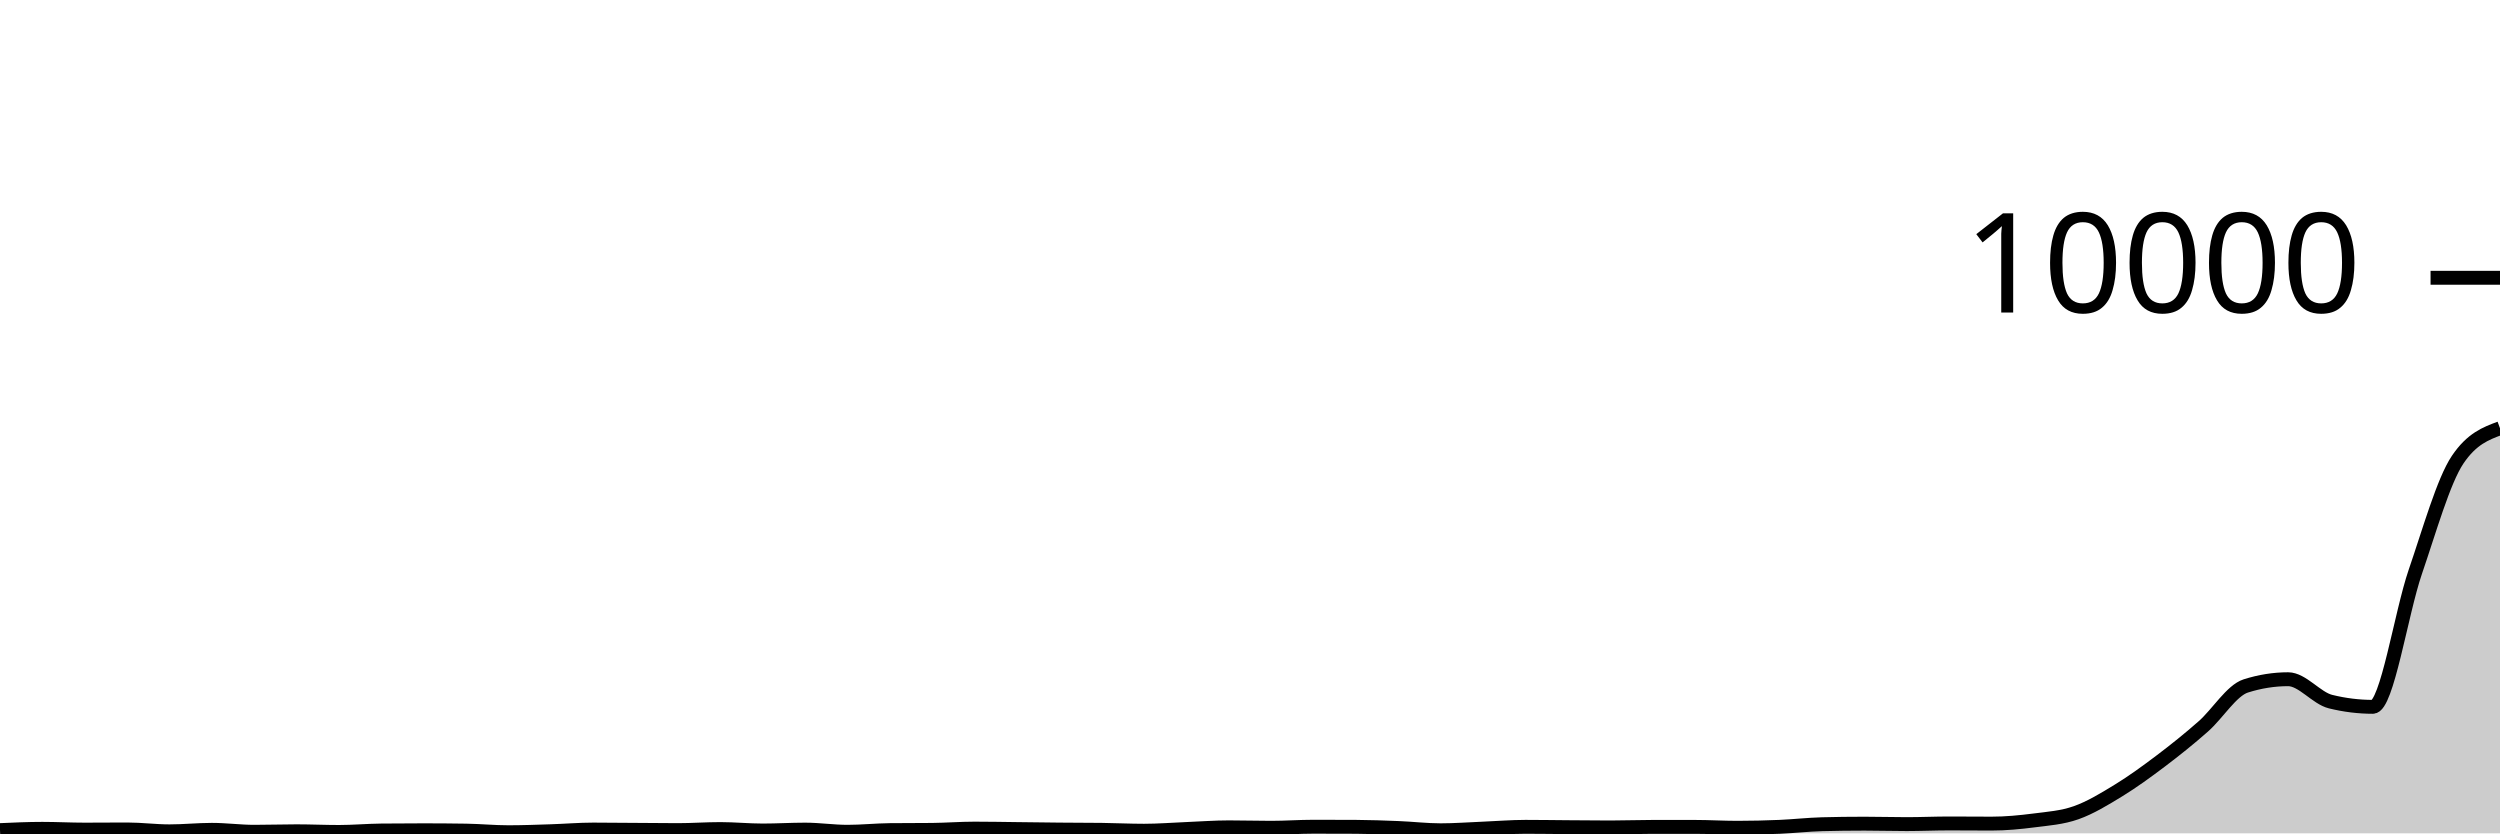
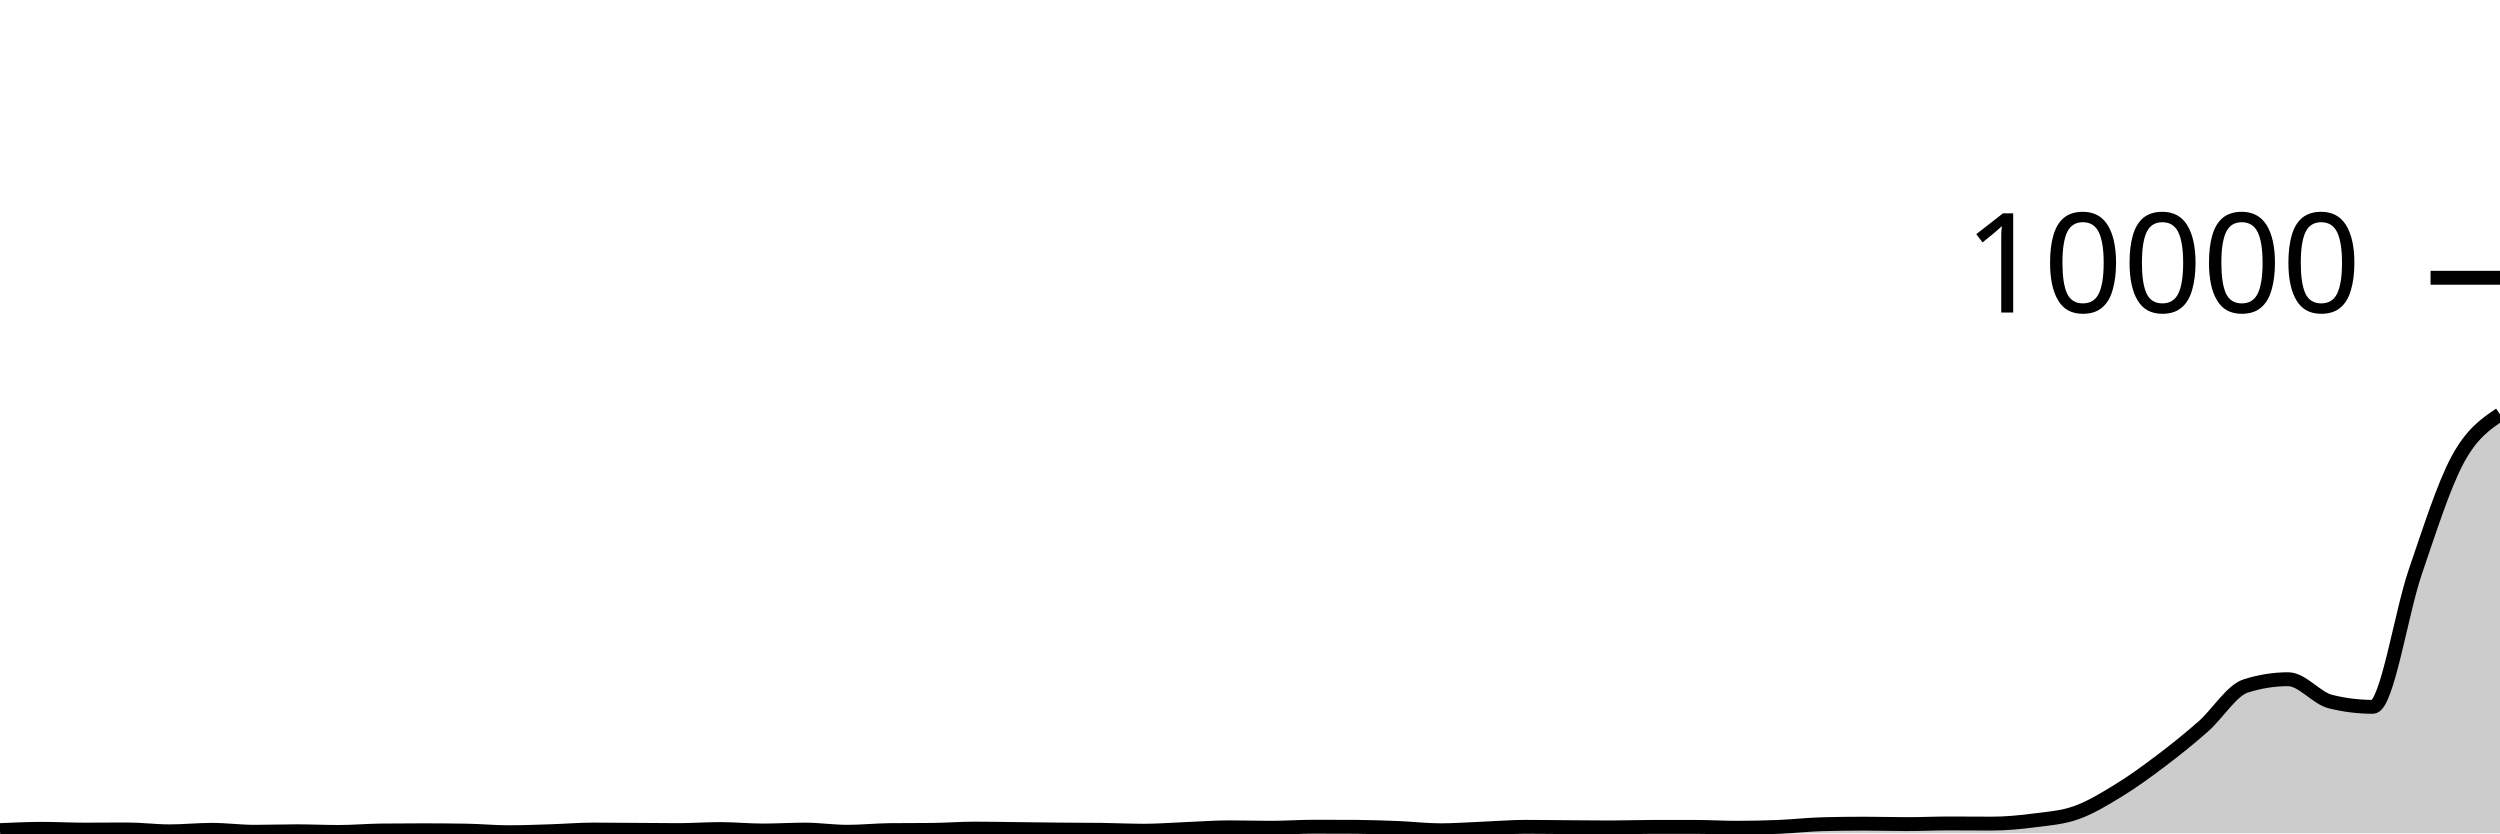
<svg xmlns="http://www.w3.org/2000/svg" viewBox="0 0 180 60">
  <g transform="translate(0,20)">
-     <path class="area" fill="rgba(0, 0, 0, 0.2)" d="M0,39.768C1.017,39.722,2.034,39.676,3.051,39.676C4.068,39.676,5.085,39.732,6.102,39.732C7.119,39.732,8.136,39.72,9.153,39.72C10.169,39.72,11.186,39.856,12.203,39.856C13.22,39.856,14.237,39.748,15.254,39.748C16.271,39.748,17.288,39.888,18.305,39.888C19.322,39.888,20.339,39.852,21.356,39.852C22.373,39.852,23.39,39.9,24.407,39.9C25.424,39.9,26.441,39.807,27.458,39.796C28.475,39.785,29.492,39.78,30.508,39.78C31.525,39.78,32.542,39.788,33.559,39.804C34.576,39.82,35.593,39.92,36.61,39.92C37.627,39.92,38.644,39.88,39.661,39.848C40.678,39.816,41.695,39.728,42.712,39.728C43.729,39.728,44.746,39.741,45.763,39.748C46.78,39.755,47.797,39.768,48.814,39.768C49.831,39.768,50.847,39.692,51.864,39.692C52.881,39.692,53.898,39.796,54.915,39.796C55.932,39.796,56.949,39.732,57.966,39.732C58.983,39.732,60,39.888,61.017,39.888C62.034,39.888,63.051,39.779,64.068,39.768C65.085,39.757,66.102,39.763,67.119,39.752C68.136,39.741,69.153,39.66,70.169,39.66C71.186,39.66,72.203,39.681,73.22,39.692C74.237,39.703,75.254,39.719,76.271,39.728C77.288,39.737,78.305,39.735,79.322,39.748C80.339,39.761,81.356,39.812,82.373,39.812C83.39,39.812,84.407,39.729,85.424,39.688C86.441,39.647,87.458,39.568,88.475,39.568C89.492,39.568,90.508,39.6,91.525,39.6C92.542,39.6,93.559,39.524,94.576,39.524C95.593,39.524,96.61,39.527,97.627,39.532C98.644,39.537,99.661,39.575,100.678,39.616C101.695,39.657,102.712,39.78,103.729,39.78C104.746,39.78,105.763,39.701,106.78,39.66C107.797,39.619,108.814,39.532,109.831,39.532C110.847,39.532,111.864,39.549,112.881,39.556C113.898,39.563,114.915,39.576,115.932,39.576C116.949,39.576,117.966,39.536,118.983,39.536C120,39.536,121.017,39.536,122.034,39.536C123.051,39.536,124.068,39.6,125.085,39.6C126.102,39.6,127.119,39.575,128.136,39.532C129.153,39.489,130.169,39.371,131.186,39.344C132.203,39.317,133.22,39.304,134.237,39.304C135.254,39.304,136.271,39.336,137.288,39.336C138.305,39.336,139.322,39.288,140.339,39.288C141.356,39.288,142.373,39.3,143.39,39.3C144.407,39.3,145.424,39.203,146.441,39.072C147.458,38.941,148.475,38.873,149.492,38.512C150.508,38.151,151.525,37.531,152.542,36.908C153.559,36.285,154.576,35.545,155.593,34.776C156.61,34.007,157.627,33.194,158.644,32.296C159.661,31.398,160.678,29.711,161.695,29.388C162.712,29.065,163.729,28.904,164.746,28.904C165.763,28.904,166.78,30.265,167.797,30.516C168.814,30.767,169.831,30.892,170.847,30.892C171.864,30.892,172.881,24.149,173.898,21.184C174.915,18.219,175.932,14.612,176.949,13.1C177.966,11.588,178.983,11.21,180,10.832L180,40C178.983,40,177.966,40,176.949,40C175.932,40,174.915,40,173.898,40C172.881,40,171.864,40,170.847,40C169.831,40,168.814,40,167.797,40C166.78,40,165.763,40,164.746,40C163.729,40,162.712,40,161.695,40C160.678,40,159.661,40,158.644,40C157.627,40,156.61,40,155.593,40C154.576,40,153.559,40,152.542,40C151.525,40,150.508,40,149.492,40C148.475,40,147.458,40,146.441,40C145.424,40,144.407,40,143.39,40C142.373,40,141.356,40,140.339,40C139.322,40,138.305,40,137.288,40C136.271,40,135.254,40,134.237,40C133.22,40,132.203,40,131.186,40C130.169,40,129.153,40,128.136,40C127.119,40,126.102,40,125.085,40C124.068,40,123.051,40,122.034,40C121.017,40,120,40,118.983,40C117.966,40,116.949,40,115.932,40C114.915,40,113.898,40,112.881,40C111.864,40,110.847,40,109.831,40C108.814,40,107.797,40,106.78,40C105.763,40,104.746,40,103.729,40C102.712,40,101.695,40,100.678,40C99.661,40,98.644,40,97.627,40C96.61,40,95.593,40,94.576,40C93.559,40,92.542,40,91.525,40C90.508,40,89.492,40,88.475,40C87.458,40,86.441,40,85.424,40C84.407,40,83.39,40,82.373,40C81.356,40,80.339,40,79.322,40C78.305,40,77.288,40,76.271,40C75.254,40,74.237,40,73.22,40C72.203,40,71.186,40,70.169,40C69.153,40,68.136,40,67.119,40C66.102,40,65.085,40,64.068,40C63.051,40,62.034,40,61.017,40C60,40,58.983,40,57.966,40C56.949,40,55.932,40,54.915,40C53.898,40,52.881,40,51.864,40C50.847,40,49.831,40,48.814,40C47.797,40,46.78,40,45.763,40C44.746,40,43.729,40,42.712,40C41.695,40,40.678,40,39.661,40C38.644,40,37.627,40,36.61,40C35.593,40,34.576,40,33.559,40C32.542,40,31.525,40,30.508,40C29.492,40,28.475,40,27.458,40C26.441,40,25.424,40,24.407,40C23.39,40,22.373,40,21.356,40C20.339,40,19.322,40,18.305,40C17.288,40,16.271,40,15.254,40C14.237,40,13.22,40,12.203,40C11.186,40,10.169,40,9.153,40C8.136,40,7.119,40,6.102,40C5.085,40,4.068,40,3.051,40C2.034,40,1.017,40,0,40Z" />
-     <path class="line" stroke="black" fill="none" d="M0,39.768C1.017,39.722,2.034,39.676,3.051,39.676C4.068,39.676,5.085,39.732,6.102,39.732C7.119,39.732,8.136,39.72,9.153,39.72C10.169,39.72,11.186,39.856,12.203,39.856C13.22,39.856,14.237,39.748,15.254,39.748C16.271,39.748,17.288,39.888,18.305,39.888C19.322,39.888,20.339,39.852,21.356,39.852C22.373,39.852,23.39,39.9,24.407,39.9C25.424,39.9,26.441,39.807,27.458,39.796C28.475,39.785,29.492,39.78,30.508,39.78C31.525,39.78,32.542,39.788,33.559,39.804C34.576,39.82,35.593,39.92,36.61,39.92C37.627,39.92,38.644,39.88,39.661,39.848C40.678,39.816,41.695,39.728,42.712,39.728C43.729,39.728,44.746,39.741,45.763,39.748C46.78,39.755,47.797,39.768,48.814,39.768C49.831,39.768,50.847,39.692,51.864,39.692C52.881,39.692,53.898,39.796,54.915,39.796C55.932,39.796,56.949,39.732,57.966,39.732C58.983,39.732,60,39.888,61.017,39.888C62.034,39.888,63.051,39.779,64.068,39.768C65.085,39.757,66.102,39.763,67.119,39.752C68.136,39.741,69.153,39.66,70.169,39.66C71.186,39.66,72.203,39.681,73.22,39.692C74.237,39.703,75.254,39.719,76.271,39.728C77.288,39.737,78.305,39.735,79.322,39.748C80.339,39.761,81.356,39.812,82.373,39.812C83.39,39.812,84.407,39.729,85.424,39.688C86.441,39.647,87.458,39.568,88.475,39.568C89.492,39.568,90.508,39.6,91.525,39.6C92.542,39.6,93.559,39.524,94.576,39.524C95.593,39.524,96.61,39.527,97.627,39.532C98.644,39.537,99.661,39.575,100.678,39.616C101.695,39.657,102.712,39.78,103.729,39.78C104.746,39.78,105.763,39.701,106.78,39.66C107.797,39.619,108.814,39.532,109.831,39.532C110.847,39.532,111.864,39.549,112.881,39.556C113.898,39.563,114.915,39.576,115.932,39.576C116.949,39.576,117.966,39.536,118.983,39.536C120,39.536,121.017,39.536,122.034,39.536C123.051,39.536,124.068,39.6,125.085,39.6C126.102,39.6,127.119,39.575,128.136,39.532C129.153,39.489,130.169,39.371,131.186,39.344C132.203,39.317,133.22,39.304,134.237,39.304C135.254,39.304,136.271,39.336,137.288,39.336C138.305,39.336,139.322,39.288,140.339,39.288C141.356,39.288,142.373,39.3,143.39,39.3C144.407,39.3,145.424,39.203,146.441,39.072C147.458,38.941,148.475,38.873,149.492,38.512C150.508,38.151,151.525,37.531,152.542,36.908C153.559,36.285,154.576,35.545,155.593,34.776C156.61,34.007,157.627,33.194,158.644,32.296C159.661,31.398,160.678,29.711,161.695,29.388C162.712,29.065,163.729,28.904,164.746,28.904C165.763,28.904,166.78,30.265,167.797,30.516C168.814,30.767,169.831,30.892,170.847,30.892C171.864,30.892,172.881,24.149,173.898,21.184C174.915,18.219,175.932,14.612,176.949,13.1C177.966,11.588,178.983,11.21,180,10.832" />
+     <path class="area" fill="rgba(0, 0, 0, 0.2)" d="M0,39.768C1.017,39.722,2.034,39.676,3.051,39.676C4.068,39.676,5.085,39.732,6.102,39.732C7.119,39.732,8.136,39.72,9.153,39.72C10.169,39.72,11.186,39.856,12.203,39.856C13.22,39.856,14.237,39.748,15.254,39.748C16.271,39.748,17.288,39.888,18.305,39.888C19.322,39.888,20.339,39.852,21.356,39.852C22.373,39.852,23.39,39.9,24.407,39.9C25.424,39.9,26.441,39.807,27.458,39.796C28.475,39.785,29.492,39.78,30.508,39.78C31.525,39.78,32.542,39.788,33.559,39.804C34.576,39.82,35.593,39.92,36.61,39.92C37.627,39.92,38.644,39.88,39.661,39.848C40.678,39.816,41.695,39.728,42.712,39.728C43.729,39.728,44.746,39.741,45.763,39.748C46.78,39.755,47.797,39.768,48.814,39.768C49.831,39.768,50.847,39.692,51.864,39.692C52.881,39.692,53.898,39.796,54.915,39.796C55.932,39.796,56.949,39.732,57.966,39.732C58.983,39.732,60,39.888,61.017,39.888C62.034,39.888,63.051,39.779,64.068,39.768C65.085,39.757,66.102,39.763,67.119,39.752C68.136,39.741,69.153,39.66,70.169,39.66C71.186,39.66,72.203,39.681,73.22,39.692C74.237,39.703,75.254,39.719,76.271,39.728C77.288,39.737,78.305,39.735,79.322,39.748C80.339,39.761,81.356,39.812,82.373,39.812C83.39,39.812,84.407,39.729,85.424,39.688C86.441,39.647,87.458,39.568,88.475,39.568C89.492,39.568,90.508,39.6,91.525,39.6C92.542,39.6,93.559,39.524,94.576,39.524C95.593,39.524,96.61,39.527,97.627,39.532C98.644,39.537,99.661,39.575,100.678,39.616C101.695,39.657,102.712,39.78,103.729,39.78C104.746,39.78,105.763,39.701,106.78,39.66C107.797,39.619,108.814,39.532,109.831,39.532C110.847,39.532,111.864,39.549,112.881,39.556C113.898,39.563,114.915,39.576,115.932,39.576C116.949,39.576,117.966,39.536,118.983,39.536C120,39.536,121.017,39.536,122.034,39.536C123.051,39.536,124.068,39.6,125.085,39.6C126.102,39.6,127.119,39.575,128.136,39.532C129.153,39.489,130.169,39.371,131.186,39.344C132.203,39.317,133.22,39.304,134.237,39.304C135.254,39.304,136.271,39.336,137.288,39.336C138.305,39.336,139.322,39.288,140.339,39.288C141.356,39.288,142.373,39.3,143.39,39.3C144.407,39.3,145.424,39.203,146.441,39.072C147.458,38.941,148.475,38.873,149.492,38.512C150.508,38.151,151.525,37.531,152.542,36.908C153.559,36.285,154.576,35.545,155.593,34.776C156.61,34.007,157.627,33.194,158.644,32.296C159.661,31.398,160.678,29.711,161.695,29.388C162.712,29.065,163.729,28.904,164.746,28.904C165.763,28.904,166.78,30.265,167.797,30.516C168.814,30.767,169.831,30.892,170.847,30.892C171.864,30.892,172.881,24.149,173.898,21.184C174.915,18.219,175.932,14.991,176.949,13.1C177.966,11.209,178.983,10.522,180,9.836L180,40C178.983,40,177.966,40,176.949,40C175.932,40,174.915,40,173.898,40C172.881,40,171.864,40,170.847,40C169.831,40,168.814,40,167.797,40C166.78,40,165.763,40,164.746,40C163.729,40,162.712,40,161.695,40C160.678,40,159.661,40,158.644,40C157.627,40,156.61,40,155.593,40C154.576,40,153.559,40,152.542,40C151.525,40,150.508,40,149.492,40C148.475,40,147.458,40,146.441,40C145.424,40,144.407,40,143.39,40C142.373,40,141.356,40,140.339,40C139.322,40,138.305,40,137.288,40C136.271,40,135.254,40,134.237,40C133.22,40,132.203,40,131.186,40C130.169,40,129.153,40,128.136,40C127.119,40,126.102,40,125.085,40C124.068,40,123.051,40,122.034,40C121.017,40,120,40,118.983,40C117.966,40,116.949,40,115.932,40C114.915,40,113.898,40,112.881,40C111.864,40,110.847,40,109.831,40C108.814,40,107.797,40,106.78,40C105.763,40,104.746,40,103.729,40C102.712,40,101.695,40,100.678,40C99.661,40,98.644,40,97.627,40C96.61,40,95.593,40,94.576,40C93.559,40,92.542,40,91.525,40C90.508,40,89.492,40,88.475,40C87.458,40,86.441,40,85.424,40C84.407,40,83.39,40,82.373,40C81.356,40,80.339,40,79.322,40C78.305,40,77.288,40,76.271,40C75.254,40,74.237,40,73.22,40C72.203,40,71.186,40,70.169,40C69.153,40,68.136,40,67.119,40C66.102,40,65.085,40,64.068,40C63.051,40,62.034,40,61.017,40C60,40,58.983,40,57.966,40C56.949,40,55.932,40,54.915,40C53.898,40,52.881,40,51.864,40C50.847,40,49.831,40,48.814,40C47.797,40,46.78,40,45.763,40C44.746,40,43.729,40,42.712,40C41.695,40,40.678,40,39.661,40C38.644,40,37.627,40,36.61,40C35.593,40,34.576,40,33.559,40C32.542,40,31.525,40,30.508,40C29.492,40,28.475,40,27.458,40C26.441,40,25.424,40,24.407,40C23.39,40,22.373,40,21.356,40C20.339,40,19.322,40,18.305,40C17.288,40,16.271,40,15.254,40C14.237,40,13.22,40,12.203,40C11.186,40,10.169,40,9.153,40C8.136,40,7.119,40,6.102,40C5.085,40,4.068,40,3.051,40C2.034,40,1.017,40,0,40Z" />
+     <path class="line" stroke="black" fill="none" d="M0,39.768C1.017,39.722,2.034,39.676,3.051,39.676C4.068,39.676,5.085,39.732,6.102,39.732C7.119,39.732,8.136,39.72,9.153,39.72C10.169,39.72,11.186,39.856,12.203,39.856C13.22,39.856,14.237,39.748,15.254,39.748C16.271,39.748,17.288,39.888,18.305,39.888C19.322,39.888,20.339,39.852,21.356,39.852C22.373,39.852,23.39,39.9,24.407,39.9C25.424,39.9,26.441,39.807,27.458,39.796C28.475,39.785,29.492,39.78,30.508,39.78C31.525,39.78,32.542,39.788,33.559,39.804C34.576,39.82,35.593,39.92,36.61,39.92C37.627,39.92,38.644,39.88,39.661,39.848C40.678,39.816,41.695,39.728,42.712,39.728C43.729,39.728,44.746,39.741,45.763,39.748C46.78,39.755,47.797,39.768,48.814,39.768C49.831,39.768,50.847,39.692,51.864,39.692C52.881,39.692,53.898,39.796,54.915,39.796C55.932,39.796,56.949,39.732,57.966,39.732C58.983,39.732,60,39.888,61.017,39.888C62.034,39.888,63.051,39.779,64.068,39.768C65.085,39.757,66.102,39.763,67.119,39.752C68.136,39.741,69.153,39.66,70.169,39.66C71.186,39.66,72.203,39.681,73.22,39.692C74.237,39.703,75.254,39.719,76.271,39.728C77.288,39.737,78.305,39.735,79.322,39.748C80.339,39.761,81.356,39.812,82.373,39.812C83.39,39.812,84.407,39.729,85.424,39.688C86.441,39.647,87.458,39.568,88.475,39.568C89.492,39.568,90.508,39.6,91.525,39.6C92.542,39.6,93.559,39.524,94.576,39.524C95.593,39.524,96.61,39.527,97.627,39.532C98.644,39.537,99.661,39.575,100.678,39.616C101.695,39.657,102.712,39.78,103.729,39.78C104.746,39.78,105.763,39.701,106.78,39.66C107.797,39.619,108.814,39.532,109.831,39.532C110.847,39.532,111.864,39.549,112.881,39.556C113.898,39.563,114.915,39.576,115.932,39.576C116.949,39.576,117.966,39.536,118.983,39.536C120,39.536,121.017,39.536,122.034,39.536C123.051,39.536,124.068,39.6,125.085,39.6C126.102,39.6,127.119,39.575,128.136,39.532C129.153,39.489,130.169,39.371,131.186,39.344C132.203,39.317,133.22,39.304,134.237,39.304C135.254,39.304,136.271,39.336,137.288,39.336C138.305,39.336,139.322,39.288,140.339,39.288C141.356,39.288,142.373,39.3,143.39,39.3C144.407,39.3,145.424,39.203,146.441,39.072C147.458,38.941,148.475,38.873,149.492,38.512C150.508,38.151,151.525,37.531,152.542,36.908C153.559,36.285,154.576,35.545,155.593,34.776C156.61,34.007,157.627,33.194,158.644,32.296C159.661,31.398,160.678,29.711,161.695,29.388C162.712,29.065,163.729,28.904,164.746,28.904C165.763,28.904,166.78,30.265,167.797,30.516C168.814,30.767,169.831,30.892,170.847,30.892C171.864,30.892,172.881,24.149,173.898,21.184C174.915,18.219,175.932,14.991,176.949,13.1C177.966,11.209,178.983,10.522,180,9.836" />
    <path class="axis-ceiling" stroke-width="1" stroke="black" fill="none" d="M175,0L180,0" />
    <text class="axis-ceiling-label" font-family="sans-serif" text-anchor="end" font-size="10px" x="170" y="2.5">10000</text>
  </g>
</svg>
